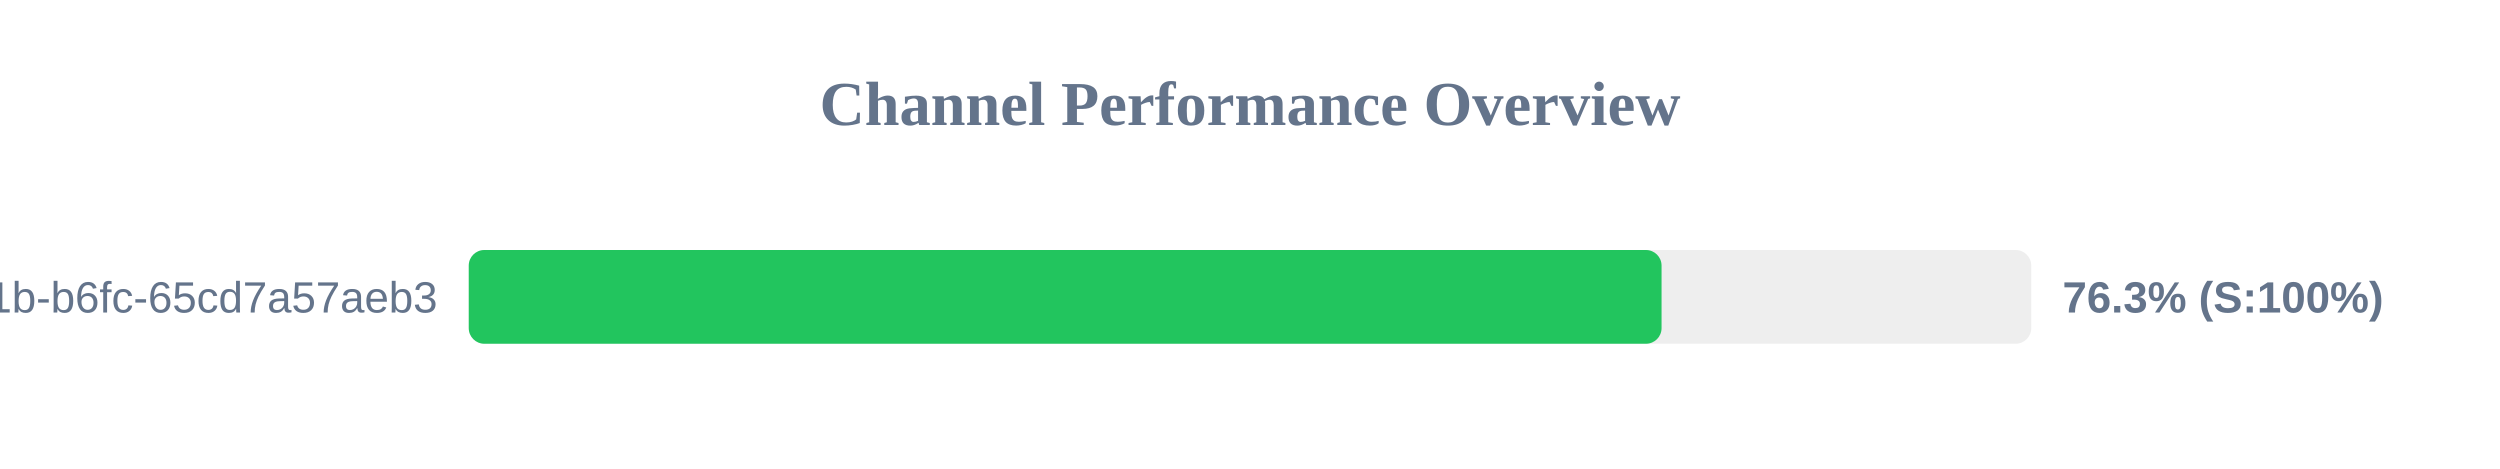
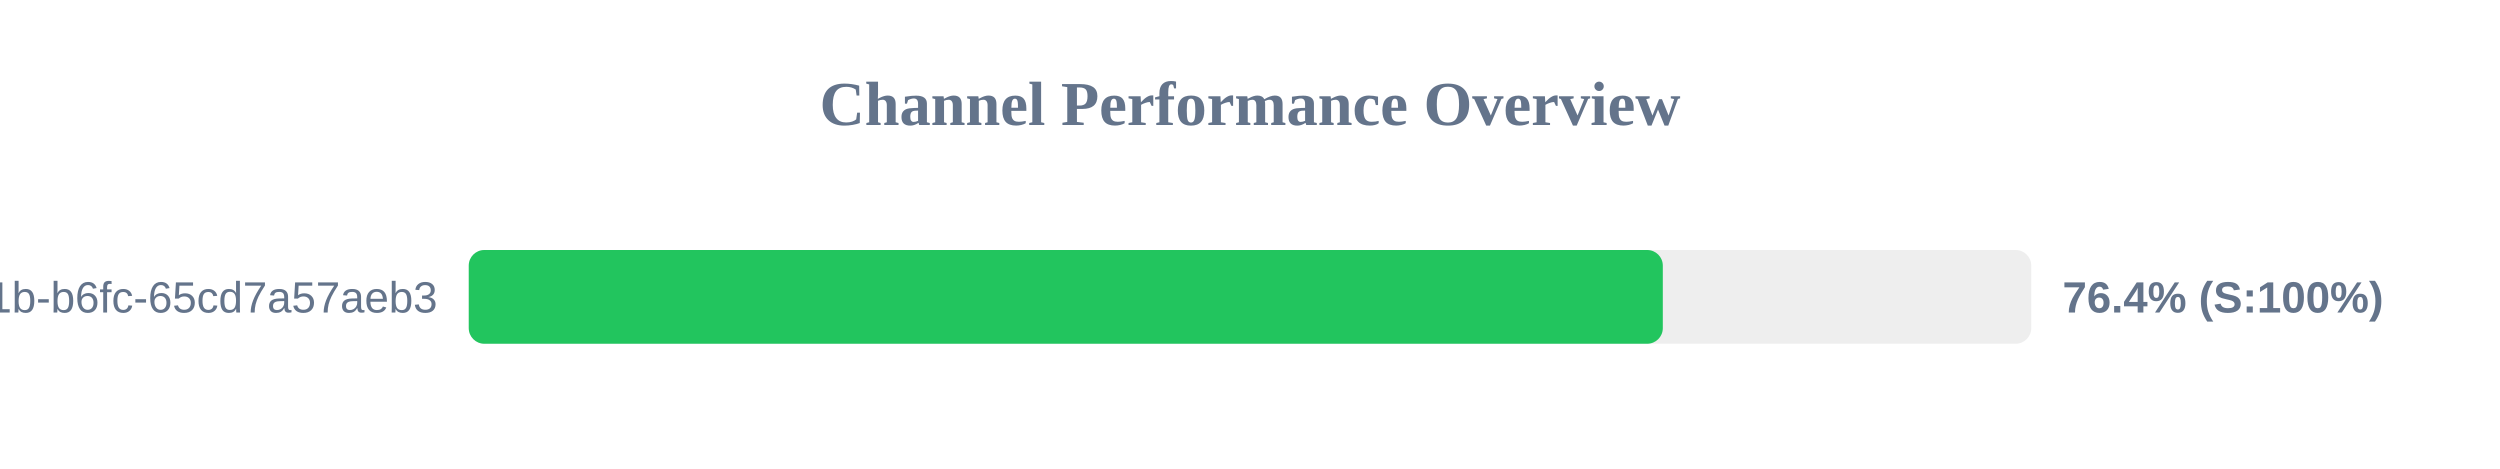
<svg xmlns="http://www.w3.org/2000/svg" width="800" height="150" version="1.1">
  <style>
        .row { font: 14px Arial; fill: #64748b; }
        .score { font: bold 14px Arial; fill: #64748b; }
    </style>
  <text x="400" y="40" text-anchor="middle" font-size="20px" font-weight="bold" fill="#64748b">Channel Performance Overview</text>
  <rect x="150" y="80" width="500" height="30" fill="#eee" rx="5" />
-   <rect x="150" y="80" width="381.7" height="30" fill="#22c55e" rx="5" />
+   <rect x="150" y="80" width="382.1" height="30" fill="#22c55e" rx="5" />
  <text x="140" y="100" text-anchor="end" class="row">?uuid=9c859345-959f-491b-b6fc-65cd7a57aeb3</text>
-   <text x="660" y="100" text-anchor="start" class="score">76.3% (S:100%)</text>
+   <text x="660" y="100" text-anchor="start" class="score">76.4% (S:100%)</text>
</svg>
